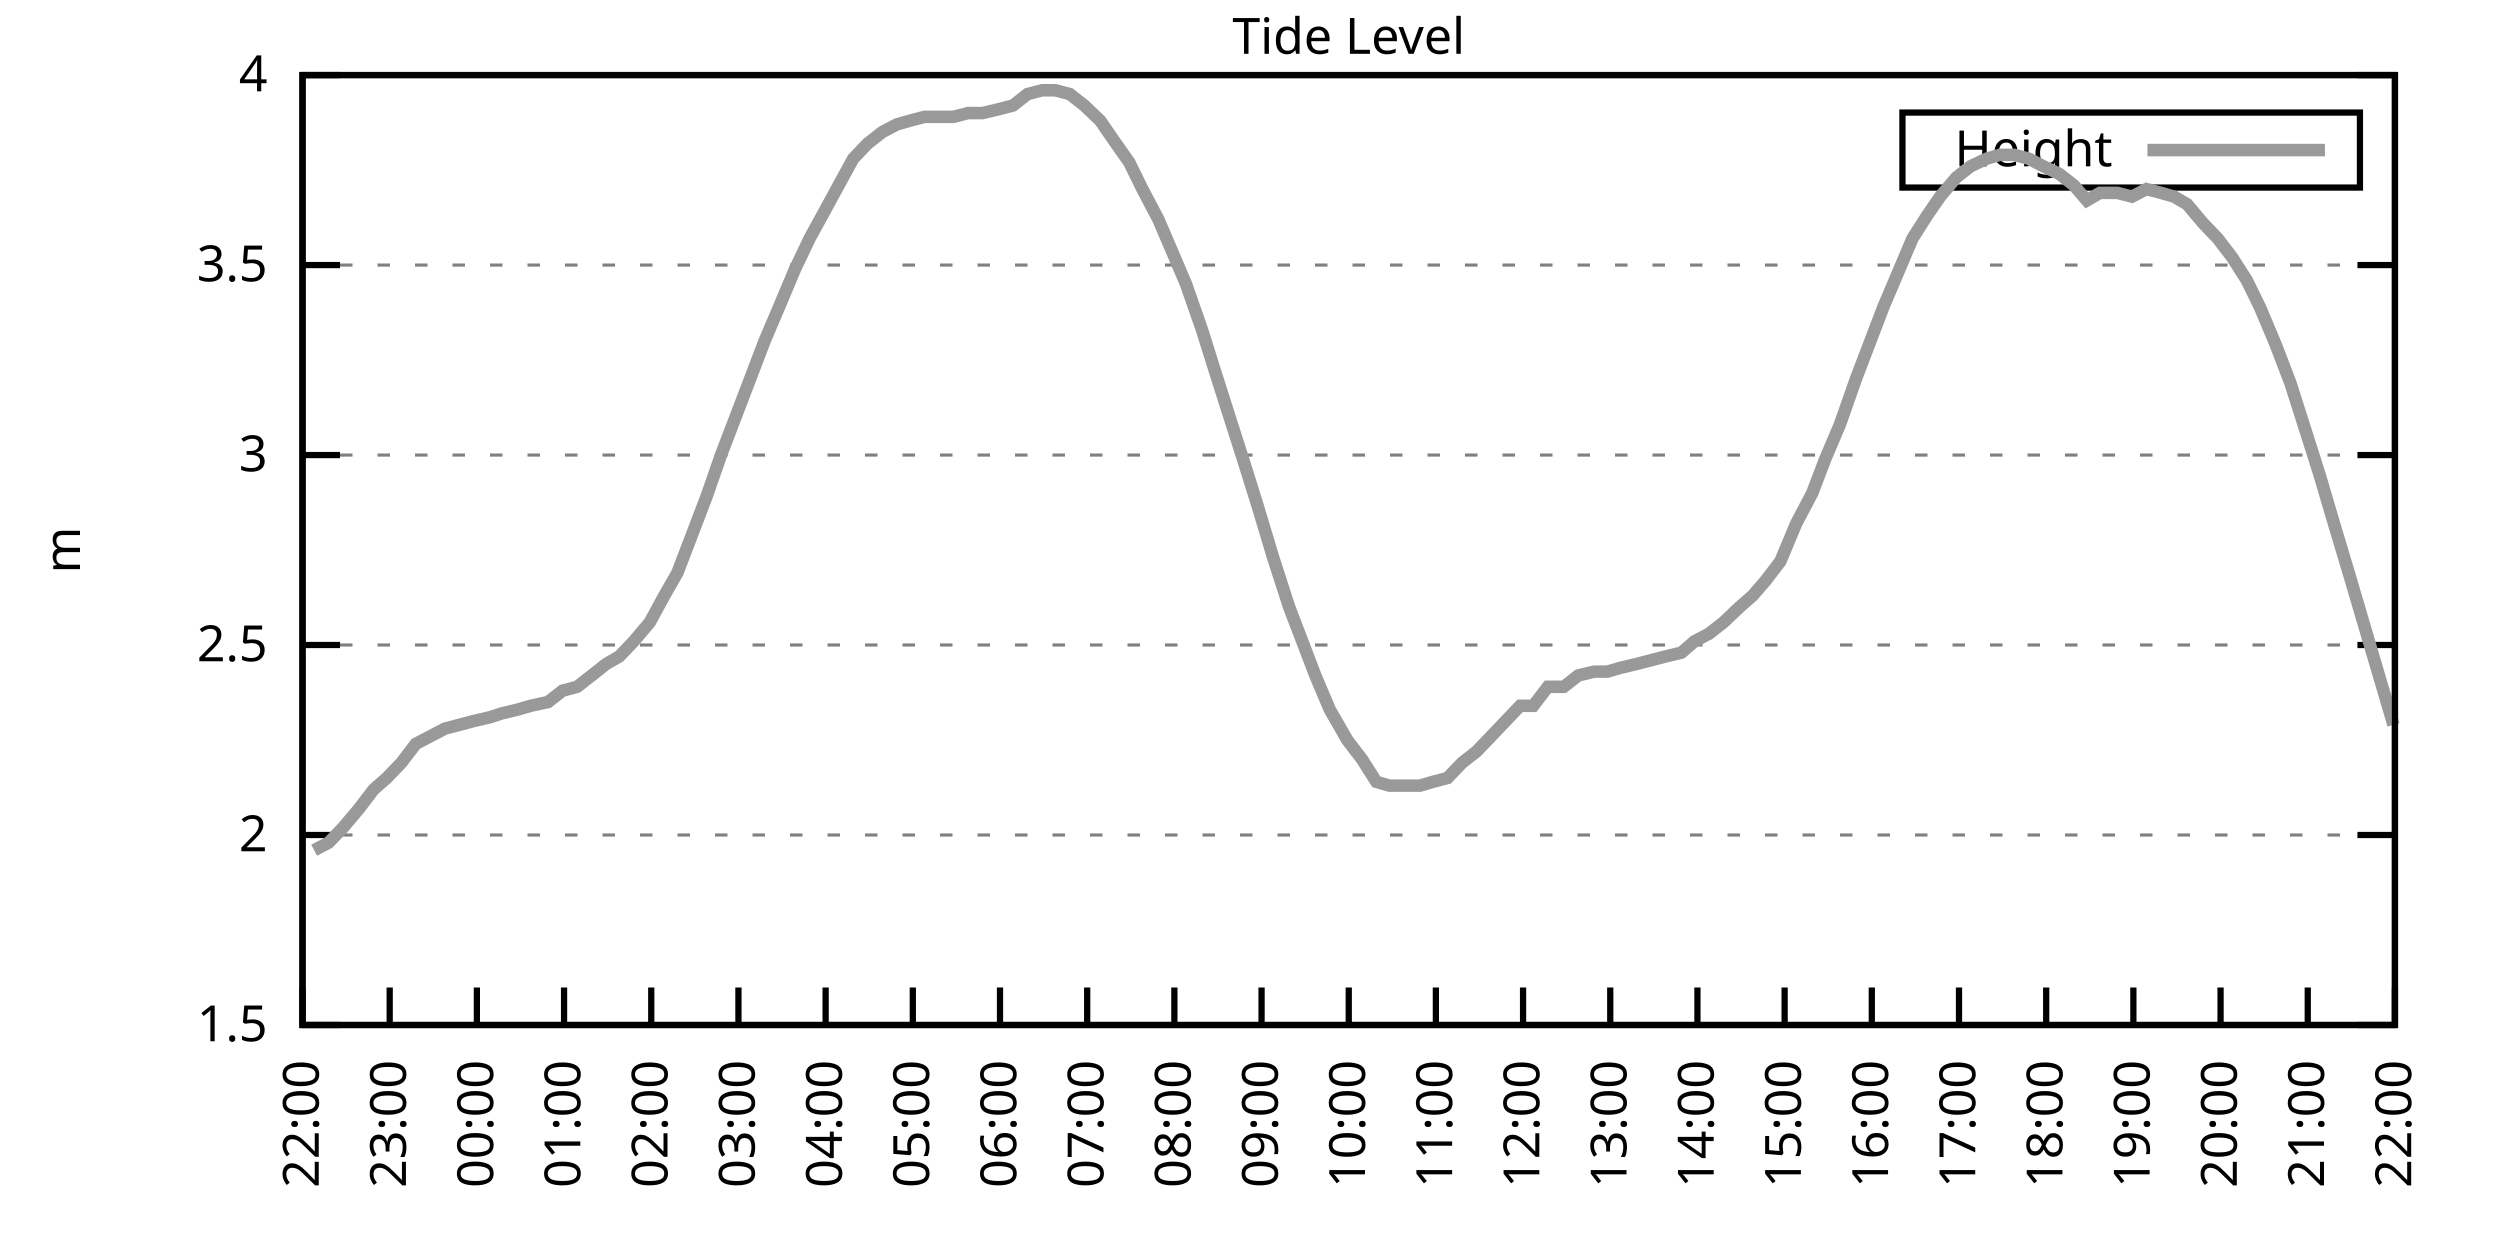
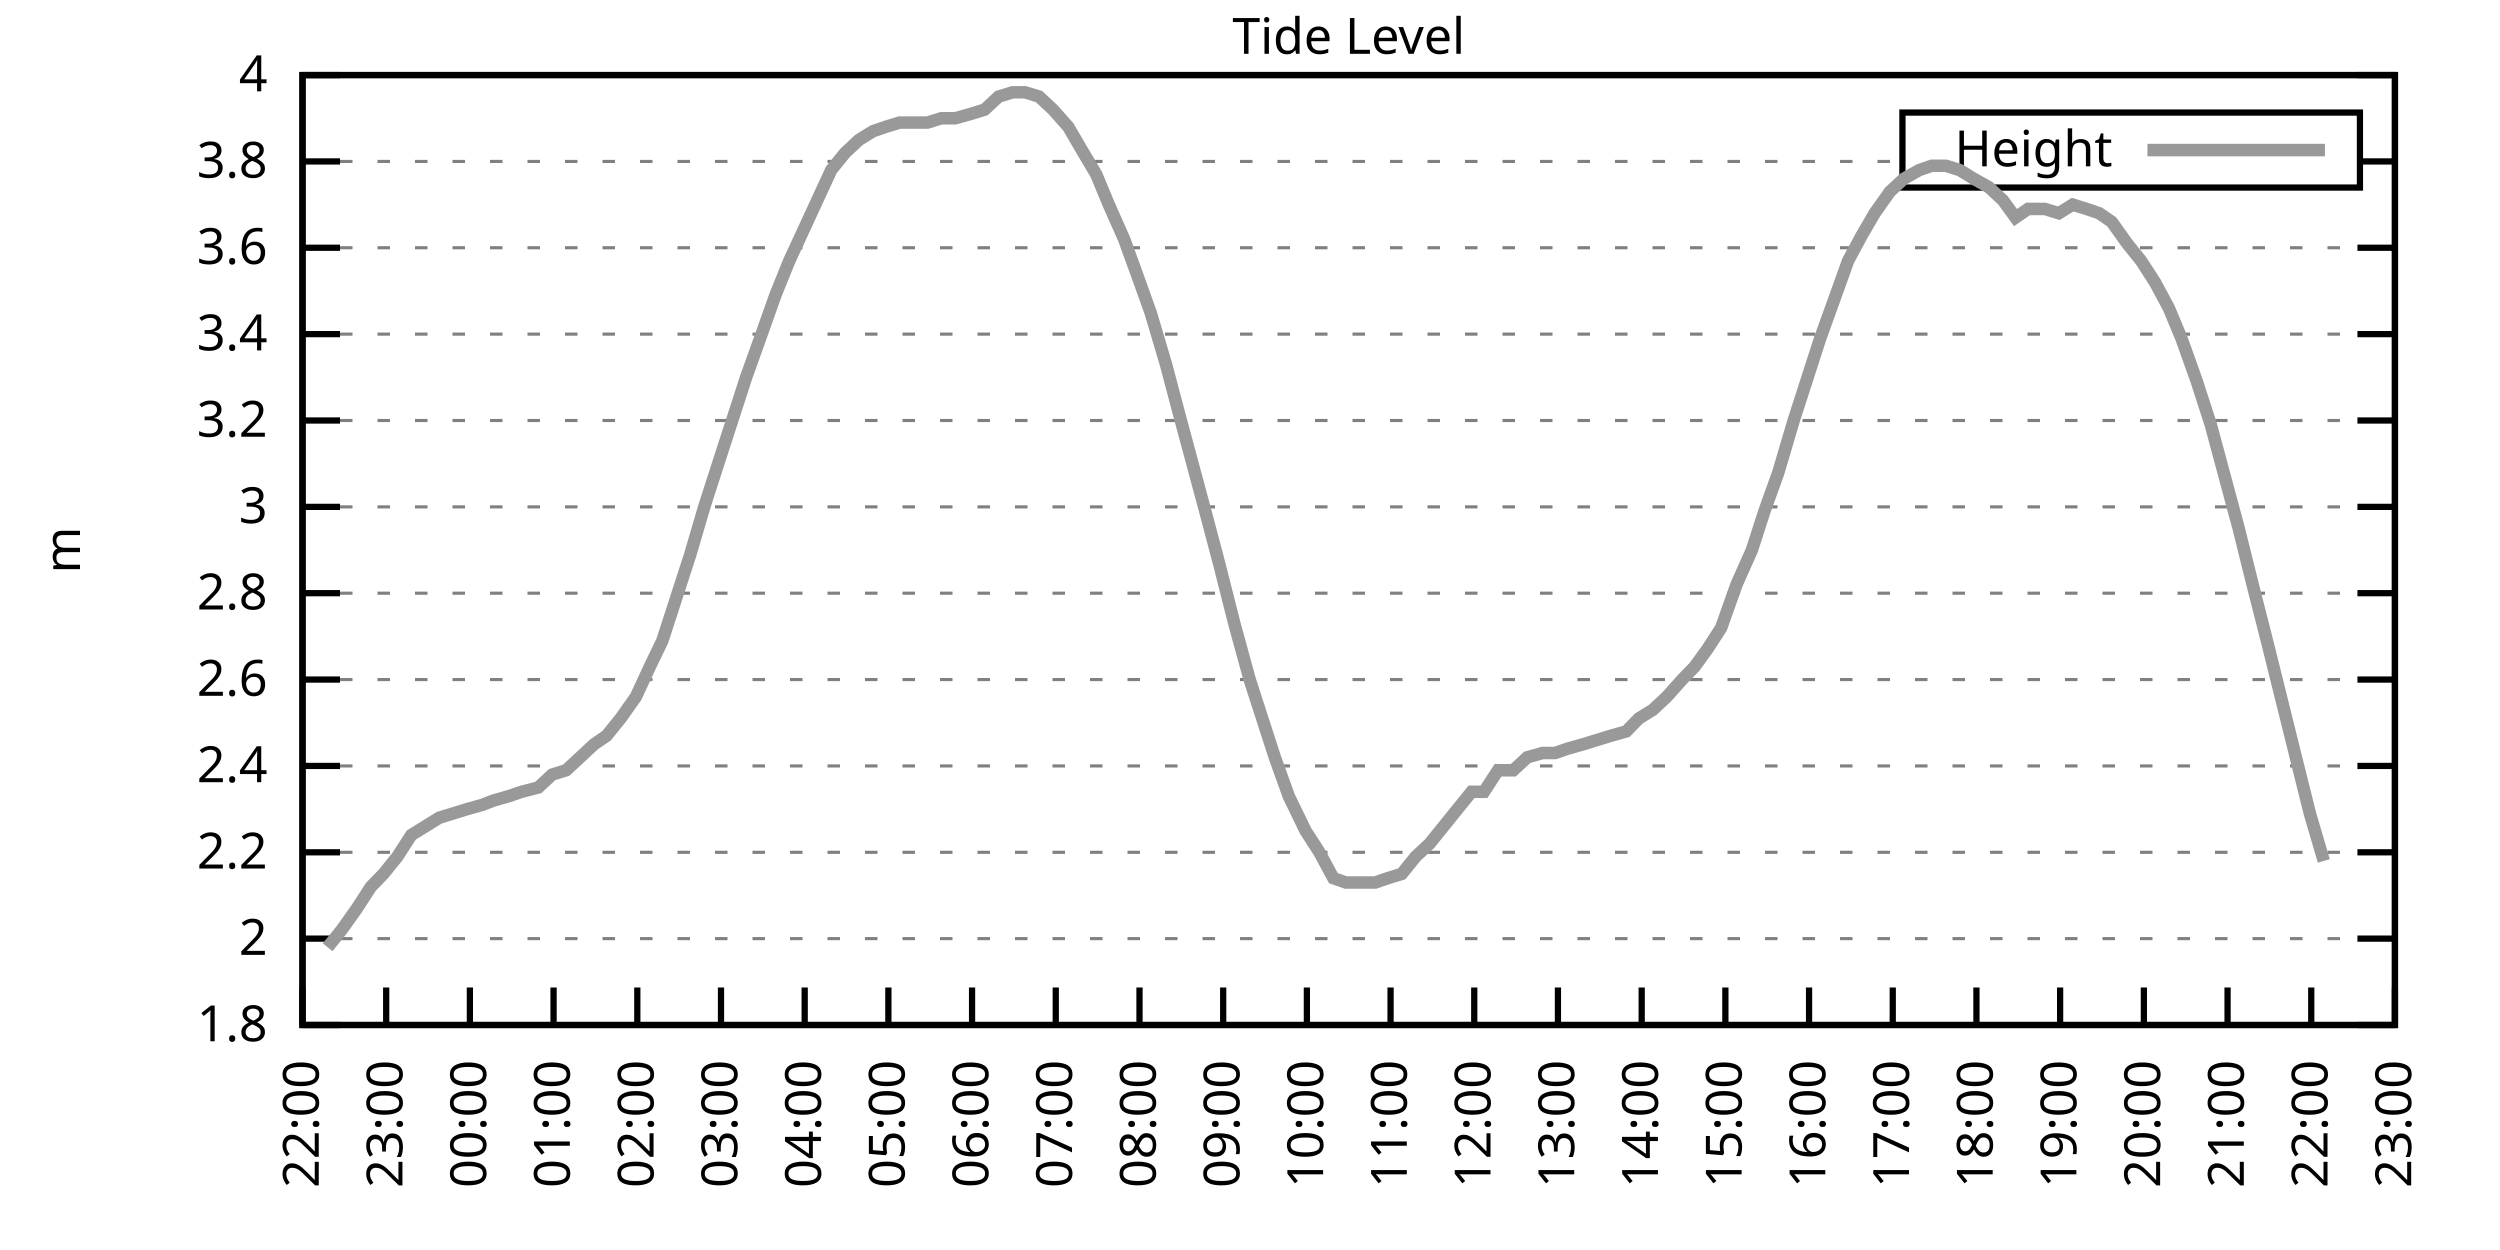
<svg xmlns="http://www.w3.org/2000/svg" xmlns:xlink="http://www.w3.org/1999/xlink" width="400" height="200" viewBox="0 0 400 200">
  <g id="gnuplot_canvas">
    <rect x="0" y="0" width="400" height="200" fill="none" />
    <defs>
      <circle id="gpDot" r="0.5" stroke-width="0.5" stroke="currentColor" />
      <path id="gpPt0" stroke-width="0.333" stroke="currentColor" d="M-1,0 h2 M0,-1 v2" />
      <path id="gpPt1" stroke-width="0.333" stroke="currentColor" d="M-1,-1 L1,1 M1,-1 L-1,1" />
      <path id="gpPt2" stroke-width="0.333" stroke="currentColor" d="M-1,0 L1,0 M0,-1 L0,1 M-1,-1 L1,1 M-1,1 L1,-1" />
      <rect id="gpPt3" stroke-width="0.333" stroke="currentColor" x="-1" y="-1" width="2" height="2" />
      <rect id="gpPt4" stroke-width="0.333" stroke="currentColor" fill="currentColor" x="-1" y="-1" width="2" height="2" />
      <circle id="gpPt5" stroke-width="0.333" stroke="currentColor" cx="0" cy="0" r="1" />
      <use xlink:href="#gpPt5" id="gpPt6" fill="currentColor" stroke="none" />
      <path id="gpPt7" stroke-width="0.333" stroke="currentColor" d="M0,-1.33 L-1.33,0.67 L1.33,0.67 z" />
      <use xlink:href="#gpPt7" id="gpPt8" fill="currentColor" stroke="none" />
      <use xlink:href="#gpPt7" id="gpPt9" stroke="currentColor" transform="rotate(180)" />
      <use xlink:href="#gpPt9" id="gpPt10" fill="currentColor" stroke="none" />
      <use xlink:href="#gpPt3" id="gpPt11" stroke="currentColor" transform="rotate(45)" />
      <use xlink:href="#gpPt11" id="gpPt12" fill="currentColor" stroke="none" />
      <path id="gpPt13" stroke-width="0.333" stroke="currentColor" d="M0,1.330 L1.265,0.411 L0.782,-1.067 L-0.782,-1.076 L-1.265,0.411 z" />
      <use xlink:href="#gpPt13" id="gpPt14" fill="currentColor" stroke="none" />
      <filter id="textbox" filterUnits="objectBoundingBox" x="0" y="0" height="1" width="1">
        <feFlood flood-color="white" flood-opacity="1" result="bgnd" />
        <feComposite in="SourceGraphic" in2="bgnd" operator="atop" />
      </filter>
      <filter id="greybox" filterUnits="objectBoundingBox" x="0" y="0" height="1" width="1">
        <feFlood flood-color="lightgrey" flood-opacity="1" result="grey" />
        <feComposite in="SourceGraphic" in2="grey" operator="atop" />
      </filter>
    </defs>
    <g fill="none" color="white" stroke="currentColor" stroke-width="1.00" stroke-linecap="butt" stroke-linejoin="miter">
</g>
    <g fill="none" color="black" stroke="currentColor" stroke-width="1.00" stroke-linecap="butt" stroke-linejoin="miter">
      <g stroke="none" shape-rendering="crispEdges">
        <polygon fill="rgb(255, 255, 255)" points="48.40,164.00 383.18,164.00 383.18,12.02 48.40,12.02 " />
      </g>
    </g>
    <g fill="none" color="black" stroke="currentColor" stroke-width="1.00" stroke-linecap="butt" stroke-linejoin="miter">
</g>
    <g fill="none" color="black" stroke="black" stroke-width="0.50" stroke-linecap="butt" stroke-linejoin="miter">
</g>
    <g fill="none" color="gray" stroke="currentColor" stroke-width="0.50" stroke-linecap="butt" stroke-linejoin="miter">
      <path stroke="gray" stroke-dasharray="2,4" class="gridline" d="M48.40,164.00 L383.19,164.00  " />
    </g>
    <g fill="none" color="gray" stroke="gray" stroke-width="1.00" stroke-linecap="butt" stroke-linejoin="miter">
</g>
    <g fill="none" color="black" stroke="currentColor" stroke-width="1.00" stroke-linecap="butt" stroke-linejoin="miter">
      <path stroke="black" d="M48.40,164.00 L54.40,164.00 M383.19,164.00 L377.19,164.00  " />
      <g transform="translate(42.80,166.60)" stroke="none" fill="black" font-family="Sans" font-size="8.00" text-anchor="end">
        <text>
-           <tspan font-family="Sans"> 1.5</tspan>
-         </text>
-       </g>
-     </g>
-     <g fill="none" color="black" stroke="currentColor" stroke-width="1.00" stroke-linecap="butt" stroke-linejoin="miter">
- </g>
-     <g fill="none" color="black" stroke="black" stroke-width="0.50" stroke-linecap="butt" stroke-linejoin="miter">
- </g>
-     <g fill="none" color="gray" stroke="currentColor" stroke-width="0.50" stroke-linecap="butt" stroke-linejoin="miter">
-       <path stroke="gray" stroke-dasharray="2,4" class="gridline" d="M48.40,133.60 L383.19,133.60  " />
-     </g>
-     <g fill="none" color="gray" stroke="gray" stroke-width="1.00" stroke-linecap="butt" stroke-linejoin="miter">
- </g>
-     <g fill="none" color="black" stroke="currentColor" stroke-width="1.00" stroke-linecap="butt" stroke-linejoin="miter">
-       <path stroke="black" d="M48.40,133.60 L54.40,133.60 M383.19,133.60 L377.19,133.60  " />
-       <g transform="translate(42.80,136.20)" stroke="none" fill="black" font-family="Sans" font-size="8.00" text-anchor="end">
+           <tspan font-family="Sans"> 1.8</tspan>
+         </text>
+       </g>
+     </g>
+     <g fill="none" color="black" stroke="currentColor" stroke-width="1.00" stroke-linecap="butt" stroke-linejoin="miter">
+ </g>
+     <g fill="none" color="black" stroke="black" stroke-width="0.50" stroke-linecap="butt" stroke-linejoin="miter">
+ </g>
+     <g fill="none" color="gray" stroke="currentColor" stroke-width="0.50" stroke-linecap="butt" stroke-linejoin="miter">
+       <path stroke="gray" stroke-dasharray="2,4" class="gridline" d="M48.40,150.18 L383.19,150.18  " />
+     </g>
+     <g fill="none" color="gray" stroke="gray" stroke-width="1.00" stroke-linecap="butt" stroke-linejoin="miter">
+ </g>
+     <g fill="none" color="black" stroke="currentColor" stroke-width="1.00" stroke-linecap="butt" stroke-linejoin="miter">
+       <path stroke="black" d="M48.40,150.18 L54.40,150.18 M383.19,150.18 L377.19,150.18  " />
+       <g transform="translate(42.80,152.78)" stroke="none" fill="black" font-family="Sans" font-size="8.00" text-anchor="end">
        <text>
          <tspan font-family="Sans"> 2</tspan>
        </text>
      </g>
    </g>
    <g fill="none" color="black" stroke="currentColor" stroke-width="1.00" stroke-linecap="butt" stroke-linejoin="miter">
</g>
    <g fill="none" color="black" stroke="black" stroke-width="0.50" stroke-linecap="butt" stroke-linejoin="miter">
</g>
    <g fill="none" color="gray" stroke="currentColor" stroke-width="0.50" stroke-linecap="butt" stroke-linejoin="miter">
-       <path stroke="gray" stroke-dasharray="2,4" class="gridline" d="M48.40,103.20 L383.19,103.20  " />
-     </g>
-     <g fill="none" color="gray" stroke="gray" stroke-width="1.00" stroke-linecap="butt" stroke-linejoin="miter">
- </g>
-     <g fill="none" color="black" stroke="currentColor" stroke-width="1.00" stroke-linecap="butt" stroke-linejoin="miter">
-       <path stroke="black" d="M48.40,103.20 L54.40,103.20 M383.19,103.20 L377.19,103.20  " />
-       <g transform="translate(42.80,105.80)" stroke="none" fill="black" font-family="Sans" font-size="8.00" text-anchor="end">
-         <text>
-           <tspan font-family="Sans"> 2.5</tspan>
-         </text>
-       </g>
-     </g>
-     <g fill="none" color="black" stroke="currentColor" stroke-width="1.00" stroke-linecap="butt" stroke-linejoin="miter">
- </g>
-     <g fill="none" color="black" stroke="black" stroke-width="0.50" stroke-linecap="butt" stroke-linejoin="miter">
- </g>
-     <g fill="none" color="gray" stroke="currentColor" stroke-width="0.50" stroke-linecap="butt" stroke-linejoin="miter">
-       <path stroke="gray" stroke-dasharray="2,4" class="gridline" d="M48.40,72.81 L383.19,72.81  " />
-     </g>
-     <g fill="none" color="gray" stroke="gray" stroke-width="1.00" stroke-linecap="butt" stroke-linejoin="miter">
- </g>
-     <g fill="none" color="black" stroke="currentColor" stroke-width="1.00" stroke-linecap="butt" stroke-linejoin="miter">
-       <path stroke="black" d="M48.40,72.81 L54.40,72.81 M383.19,72.81 L377.19,72.81  " />
-       <g transform="translate(42.80,75.41)" stroke="none" fill="black" font-family="Sans" font-size="8.00" text-anchor="end">
+       <path stroke="gray" stroke-dasharray="2,4" class="gridline" d="M48.40,136.37 L383.19,136.37  " />
+     </g>
+     <g fill="none" color="gray" stroke="gray" stroke-width="1.00" stroke-linecap="butt" stroke-linejoin="miter">
+ </g>
+     <g fill="none" color="black" stroke="currentColor" stroke-width="1.00" stroke-linecap="butt" stroke-linejoin="miter">
+       <path stroke="black" d="M48.40,136.37 L54.40,136.37 M383.19,136.37 L377.19,136.37  " />
+       <g transform="translate(42.80,138.97)" stroke="none" fill="black" font-family="Sans" font-size="8.00" text-anchor="end">
+         <text>
+           <tspan font-family="Sans"> 2.2</tspan>
+         </text>
+       </g>
+     </g>
+     <g fill="none" color="black" stroke="currentColor" stroke-width="1.00" stroke-linecap="butt" stroke-linejoin="miter">
+ </g>
+     <g fill="none" color="black" stroke="black" stroke-width="0.50" stroke-linecap="butt" stroke-linejoin="miter">
+ </g>
+     <g fill="none" color="gray" stroke="currentColor" stroke-width="0.50" stroke-linecap="butt" stroke-linejoin="miter">
+       <path stroke="gray" stroke-dasharray="2,4" class="gridline" d="M48.40,122.55 L383.19,122.55  " />
+     </g>
+     <g fill="none" color="gray" stroke="gray" stroke-width="1.00" stroke-linecap="butt" stroke-linejoin="miter">
+ </g>
+     <g fill="none" color="black" stroke="currentColor" stroke-width="1.00" stroke-linecap="butt" stroke-linejoin="miter">
+       <path stroke="black" d="M48.40,122.55 L54.40,122.55 M383.19,122.55 L377.19,122.55  " />
+       <g transform="translate(42.80,125.15)" stroke="none" fill="black" font-family="Sans" font-size="8.00" text-anchor="end">
+         <text>
+           <tspan font-family="Sans"> 2.4</tspan>
+         </text>
+       </g>
+     </g>
+     <g fill="none" color="black" stroke="currentColor" stroke-width="1.00" stroke-linecap="butt" stroke-linejoin="miter">
+ </g>
+     <g fill="none" color="black" stroke="black" stroke-width="0.50" stroke-linecap="butt" stroke-linejoin="miter">
+ </g>
+     <g fill="none" color="gray" stroke="currentColor" stroke-width="0.50" stroke-linecap="butt" stroke-linejoin="miter">
+       <path stroke="gray" stroke-dasharray="2,4" class="gridline" d="M48.40,108.73 L383.19,108.73  " />
+     </g>
+     <g fill="none" color="gray" stroke="gray" stroke-width="1.00" stroke-linecap="butt" stroke-linejoin="miter">
+ </g>
+     <g fill="none" color="black" stroke="currentColor" stroke-width="1.00" stroke-linecap="butt" stroke-linejoin="miter">
+       <path stroke="black" d="M48.40,108.73 L54.40,108.73 M383.19,108.73 L377.19,108.73  " />
+       <g transform="translate(42.80,111.33)" stroke="none" fill="black" font-family="Sans" font-size="8.00" text-anchor="end">
+         <text>
+           <tspan font-family="Sans"> 2.6</tspan>
+         </text>
+       </g>
+     </g>
+     <g fill="none" color="black" stroke="currentColor" stroke-width="1.00" stroke-linecap="butt" stroke-linejoin="miter">
+ </g>
+     <g fill="none" color="black" stroke="black" stroke-width="0.50" stroke-linecap="butt" stroke-linejoin="miter">
+ </g>
+     <g fill="none" color="gray" stroke="currentColor" stroke-width="0.50" stroke-linecap="butt" stroke-linejoin="miter">
+       <path stroke="gray" stroke-dasharray="2,4" class="gridline" d="M48.40,94.91 L383.19,94.91  " />
+     </g>
+     <g fill="none" color="gray" stroke="gray" stroke-width="1.00" stroke-linecap="butt" stroke-linejoin="miter">
+ </g>
+     <g fill="none" color="black" stroke="currentColor" stroke-width="1.00" stroke-linecap="butt" stroke-linejoin="miter">
+       <path stroke="black" d="M48.40,94.91 L54.40,94.91 M383.19,94.91 L377.19,94.91  " />
+       <g transform="translate(42.80,97.51)" stroke="none" fill="black" font-family="Sans" font-size="8.00" text-anchor="end">
+         <text>
+           <tspan font-family="Sans"> 2.8</tspan>
+         </text>
+       </g>
+     </g>
+     <g fill="none" color="black" stroke="currentColor" stroke-width="1.00" stroke-linecap="butt" stroke-linejoin="miter">
+ </g>
+     <g fill="none" color="black" stroke="black" stroke-width="0.50" stroke-linecap="butt" stroke-linejoin="miter">
+ </g>
+     <g fill="none" color="gray" stroke="currentColor" stroke-width="0.50" stroke-linecap="butt" stroke-linejoin="miter">
+       <path stroke="gray" stroke-dasharray="2,4" class="gridline" d="M48.40,81.10 L383.19,81.10  " />
+     </g>
+     <g fill="none" color="gray" stroke="gray" stroke-width="1.00" stroke-linecap="butt" stroke-linejoin="miter">
+ </g>
+     <g fill="none" color="black" stroke="currentColor" stroke-width="1.00" stroke-linecap="butt" stroke-linejoin="miter">
+       <path stroke="black" d="M48.40,81.10 L54.40,81.10 M383.19,81.10 L377.19,81.10  " />
+       <g transform="translate(42.80,83.70)" stroke="none" fill="black" font-family="Sans" font-size="8.00" text-anchor="end">
        <text>
          <tspan font-family="Sans"> 3</tspan>
        </text>
      </g>
    </g>
    <g fill="none" color="black" stroke="currentColor" stroke-width="1.00" stroke-linecap="butt" stroke-linejoin="miter">
</g>
    <g fill="none" color="black" stroke="black" stroke-width="0.50" stroke-linecap="butt" stroke-linejoin="miter">
</g>
    <g fill="none" color="gray" stroke="currentColor" stroke-width="0.50" stroke-linecap="butt" stroke-linejoin="miter">
-       <path stroke="gray" stroke-dasharray="2,4" class="gridline" d="M48.40,42.41 L383.19,42.41  " />
-     </g>
-     <g fill="none" color="gray" stroke="gray" stroke-width="1.00" stroke-linecap="butt" stroke-linejoin="miter">
- </g>
-     <g fill="none" color="black" stroke="currentColor" stroke-width="1.00" stroke-linecap="butt" stroke-linejoin="miter">
-       <path stroke="black" d="M48.40,42.41 L54.40,42.41 M383.19,42.41 L377.19,42.41  " />
-       <g transform="translate(42.80,45.01)" stroke="none" fill="black" font-family="Sans" font-size="8.00" text-anchor="end">
-         <text>
-           <tspan font-family="Sans"> 3.5</tspan>
+       <path stroke="gray" stroke-dasharray="2,4" class="gridline" d="M48.40,67.28 L383.19,67.28  " />
+     </g>
+     <g fill="none" color="gray" stroke="gray" stroke-width="1.00" stroke-linecap="butt" stroke-linejoin="miter">
+ </g>
+     <g fill="none" color="black" stroke="currentColor" stroke-width="1.00" stroke-linecap="butt" stroke-linejoin="miter">
+       <path stroke="black" d="M48.40,67.28 L54.40,67.28 M383.19,67.28 L377.19,67.28  " />
+       <g transform="translate(42.80,69.88)" stroke="none" fill="black" font-family="Sans" font-size="8.00" text-anchor="end">
+         <text>
+           <tspan font-family="Sans"> 3.2</tspan>
+         </text>
+       </g>
+     </g>
+     <g fill="none" color="black" stroke="currentColor" stroke-width="1.00" stroke-linecap="butt" stroke-linejoin="miter">
+ </g>
+     <g fill="none" color="black" stroke="black" stroke-width="0.50" stroke-linecap="butt" stroke-linejoin="miter">
+ </g>
+     <g fill="none" color="gray" stroke="currentColor" stroke-width="0.50" stroke-linecap="butt" stroke-linejoin="miter">
+       <path stroke="gray" stroke-dasharray="2,4" class="gridline" d="M48.40,53.46 L383.19,53.46  " />
+     </g>
+     <g fill="none" color="gray" stroke="gray" stroke-width="1.00" stroke-linecap="butt" stroke-linejoin="miter">
+ </g>
+     <g fill="none" color="black" stroke="currentColor" stroke-width="1.00" stroke-linecap="butt" stroke-linejoin="miter">
+       <path stroke="black" d="M48.40,53.46 L54.40,53.46 M383.19,53.46 L377.19,53.46  " />
+       <g transform="translate(42.80,56.06)" stroke="none" fill="black" font-family="Sans" font-size="8.00" text-anchor="end">
+         <text>
+           <tspan font-family="Sans"> 3.4</tspan>
+         </text>
+       </g>
+     </g>
+     <g fill="none" color="black" stroke="currentColor" stroke-width="1.00" stroke-linecap="butt" stroke-linejoin="miter">
+ </g>
+     <g fill="none" color="black" stroke="black" stroke-width="0.50" stroke-linecap="butt" stroke-linejoin="miter">
+ </g>
+     <g fill="none" color="gray" stroke="currentColor" stroke-width="0.50" stroke-linecap="butt" stroke-linejoin="miter">
+       <path stroke="gray" stroke-dasharray="2,4" class="gridline" d="M48.40,39.64 L383.19,39.64  " />
+     </g>
+     <g fill="none" color="gray" stroke="gray" stroke-width="1.00" stroke-linecap="butt" stroke-linejoin="miter">
+ </g>
+     <g fill="none" color="black" stroke="currentColor" stroke-width="1.00" stroke-linecap="butt" stroke-linejoin="miter">
+       <path stroke="black" d="M48.40,39.64 L54.40,39.64 M383.19,39.64 L377.19,39.64  " />
+       <g transform="translate(42.80,42.24)" stroke="none" fill="black" font-family="Sans" font-size="8.00" text-anchor="end">
+         <text>
+           <tspan font-family="Sans"> 3.6</tspan>
+         </text>
+       </g>
+     </g>
+     <g fill="none" color="black" stroke="currentColor" stroke-width="1.00" stroke-linecap="butt" stroke-linejoin="miter">
+ </g>
+     <g fill="none" color="black" stroke="black" stroke-width="0.50" stroke-linecap="butt" stroke-linejoin="miter">
+ </g>
+     <g fill="none" color="gray" stroke="currentColor" stroke-width="0.50" stroke-linecap="butt" stroke-linejoin="miter">
+       <path stroke="gray" stroke-dasharray="2,4" class="gridline" d="M48.40,25.83 L304.39,25.83 M377.59,25.83 L383.19,25.83  " />
+     </g>
+     <g fill="none" color="gray" stroke="gray" stroke-width="1.00" stroke-linecap="butt" stroke-linejoin="miter">
+ </g>
+     <g fill="none" color="black" stroke="currentColor" stroke-width="1.00" stroke-linecap="butt" stroke-linejoin="miter">
+       <path stroke="black" d="M48.40,25.83 L54.40,25.83 M383.19,25.83 L377.19,25.83  " />
+       <g transform="translate(42.80,28.43)" stroke="none" fill="black" font-family="Sans" font-size="8.00" text-anchor="end">
+         <text>
+           <tspan font-family="Sans"> 3.8</tspan>
        </text>
      </g>
    </g>
    <g fill="none" color="black" stroke="currentColor" stroke-width="1.00" stroke-linecap="butt" stroke-linejoin="miter">
</g>
    <g fill="none" color="black" stroke="black" stroke-width="0.50" stroke-linecap="butt" stroke-linejoin="miter">
</g>
    <g fill="none" color="gray" stroke="currentColor" stroke-width="0.50" stroke-linecap="butt" stroke-linejoin="miter">
      <path stroke="gray" stroke-dasharray="2,4" class="gridline" d="M48.40,12.01 L383.19,12.01  " />
    </g>
    <g fill="none" color="gray" stroke="gray" stroke-width="1.00" stroke-linecap="butt" stroke-linejoin="miter">
</g>
    <g fill="none" color="black" stroke="currentColor" stroke-width="1.00" stroke-linecap="butt" stroke-linejoin="miter">
      <path stroke="black" d="M48.40,12.01 L54.40,12.01 M383.19,12.01 L377.19,12.01  " />
      <g transform="translate(42.80,14.61)" stroke="none" fill="black" font-family="Sans" font-size="8.00" text-anchor="end">
        <text>
          <tspan font-family="Sans"> 4</tspan>
        </text>
      </g>
    </g>
    <g fill="none" color="black" stroke="currentColor" stroke-width="1.00" stroke-linecap="butt" stroke-linejoin="miter">
      <path stroke="black" d="M48.40,164.00 L48.40,158.00  " />
      <g transform="translate(51.00,169.60) rotate(270.00)" stroke="none" fill="black" font-family="Sans" font-size="8.00" text-anchor="end">
        <text>
          <tspan font-family="Sans">22:00</tspan>
        </text>
      </g>
    </g>
    <g fill="none" color="black" stroke="currentColor" stroke-width="1.00" stroke-linecap="butt" stroke-linejoin="miter">
-       <path stroke="black" d="M62.35,164.00 L62.35,158.00  " />
-       <g transform="translate(64.95,169.60) rotate(270.00)" stroke="none" fill="black" font-family="Sans" font-size="8.00" text-anchor="end">
+       <path stroke="black" d="M61.79,164.00 L61.79,158.00  " />
+       <g transform="translate(64.39,169.60) rotate(270.00)" stroke="none" fill="black" font-family="Sans" font-size="8.00" text-anchor="end">
        <text>
          <tspan font-family="Sans">23:00</tspan>
        </text>
      </g>
    </g>
    <g fill="none" color="black" stroke="currentColor" stroke-width="1.00" stroke-linecap="butt" stroke-linejoin="miter">
-       <path stroke="black" d="M76.30,164.00 L76.30,158.00  " />
-       <g transform="translate(78.90,169.60) rotate(270.00)" stroke="none" fill="black" font-family="Sans" font-size="8.00" text-anchor="end">
+       <path stroke="black" d="M75.18,164.00 L75.18,158.00  " />
+       <g transform="translate(77.78,169.60) rotate(270.00)" stroke="none" fill="black" font-family="Sans" font-size="8.00" text-anchor="end">
        <text>
          <tspan font-family="Sans">00:00</tspan>
        </text>
      </g>
    </g>
    <g fill="none" color="black" stroke="currentColor" stroke-width="1.00" stroke-linecap="butt" stroke-linejoin="miter">
-       <path stroke="black" d="M90.25,164.00 L90.25,158.00  " />
-       <g transform="translate(92.85,169.60) rotate(270.00)" stroke="none" fill="black" font-family="Sans" font-size="8.00" text-anchor="end">
+       <path stroke="black" d="M88.57,164.00 L88.57,158.00  " />
+       <g transform="translate(91.17,169.60) rotate(270.00)" stroke="none" fill="black" font-family="Sans" font-size="8.00" text-anchor="end">
        <text>
          <tspan font-family="Sans">01:00</tspan>
        </text>
      </g>
    </g>
    <g fill="none" color="black" stroke="currentColor" stroke-width="1.00" stroke-linecap="butt" stroke-linejoin="miter">
-       <path stroke="black" d="M104.20,164.00 L104.20,158.00  " />
-       <g transform="translate(106.80,169.60) rotate(270.00)" stroke="none" fill="black" font-family="Sans" font-size="8.00" text-anchor="end">
+       <path stroke="black" d="M101.97,164.00 L101.97,158.00  " />
+       <g transform="translate(104.57,169.60) rotate(270.00)" stroke="none" fill="black" font-family="Sans" font-size="8.00" text-anchor="end">
        <text>
          <tspan font-family="Sans">02:00</tspan>
        </text>
      </g>
    </g>
    <g fill="none" color="black" stroke="currentColor" stroke-width="1.00" stroke-linecap="butt" stroke-linejoin="miter">
-       <path stroke="black" d="M118.15,164.00 L118.15,158.00  " />
-       <g transform="translate(120.75,169.60) rotate(270.00)" stroke="none" fill="black" font-family="Sans" font-size="8.00" text-anchor="end">
+       <path stroke="black" d="M115.36,164.00 L115.36,158.00  " />
+       <g transform="translate(117.96,169.60) rotate(270.00)" stroke="none" fill="black" font-family="Sans" font-size="8.00" text-anchor="end">
        <text>
          <tspan font-family="Sans">03:00</tspan>
        </text>
      </g>
    </g>
    <g fill="none" color="black" stroke="currentColor" stroke-width="1.00" stroke-linecap="butt" stroke-linejoin="miter">
-       <path stroke="black" d="M132.10,164.00 L132.10,158.00  " />
-       <g transform="translate(134.70,169.60) rotate(270.00)" stroke="none" fill="black" font-family="Sans" font-size="8.00" text-anchor="end">
+       <path stroke="black" d="M128.75,164.00 L128.75,158.00  " />
+       <g transform="translate(131.35,169.60) rotate(270.00)" stroke="none" fill="black" font-family="Sans" font-size="8.00" text-anchor="end">
        <text>
          <tspan font-family="Sans">04:00</tspan>
        </text>
      </g>
    </g>
    <g fill="none" color="black" stroke="currentColor" stroke-width="1.00" stroke-linecap="butt" stroke-linejoin="miter">
-       <path stroke="black" d="M146.05,164.00 L146.05,158.00  " />
-       <g transform="translate(148.65,169.60) rotate(270.00)" stroke="none" fill="black" font-family="Sans" font-size="8.00" text-anchor="end">
+       <path stroke="black" d="M142.14,164.00 L142.14,158.00  " />
+       <g transform="translate(144.74,169.60) rotate(270.00)" stroke="none" fill="black" font-family="Sans" font-size="8.00" text-anchor="end">
        <text>
          <tspan font-family="Sans">05:00</tspan>
        </text>
      </g>
    </g>
    <g fill="none" color="black" stroke="currentColor" stroke-width="1.00" stroke-linecap="butt" stroke-linejoin="miter">
-       <path stroke="black" d="M160.00,164.00 L160.00,158.00  " />
-       <g transform="translate(162.60,169.60) rotate(270.00)" stroke="none" fill="black" font-family="Sans" font-size="8.00" text-anchor="end">
+       <path stroke="black" d="M155.53,164.00 L155.53,158.00  " />
+       <g transform="translate(158.13,169.60) rotate(270.00)" stroke="none" fill="black" font-family="Sans" font-size="8.00" text-anchor="end">
        <text>
          <tspan font-family="Sans">06:00</tspan>
        </text>
      </g>
    </g>
    <g fill="none" color="black" stroke="currentColor" stroke-width="1.00" stroke-linecap="butt" stroke-linejoin="miter">
-       <path stroke="black" d="M173.95,164.00 L173.95,158.00  " />
-       <g transform="translate(176.55,169.60) rotate(270.00)" stroke="none" fill="black" font-family="Sans" font-size="8.00" text-anchor="end">
+       <path stroke="black" d="M168.92,164.00 L168.92,158.00  " />
+       <g transform="translate(171.52,169.60) rotate(270.00)" stroke="none" fill="black" font-family="Sans" font-size="8.00" text-anchor="end">
        <text>
          <tspan font-family="Sans">07:00</tspan>
        </text>
      </g>
    </g>
    <g fill="none" color="black" stroke="currentColor" stroke-width="1.00" stroke-linecap="butt" stroke-linejoin="miter">
-       <path stroke="black" d="M187.90,164.00 L187.90,158.00  " />
-       <g transform="translate(190.50,169.60) rotate(270.00)" stroke="none" fill="black" font-family="Sans" font-size="8.00" text-anchor="end">
+       <path stroke="black" d="M182.32,164.00 L182.32,158.00  " />
+       <g transform="translate(184.92,169.60) rotate(270.00)" stroke="none" fill="black" font-family="Sans" font-size="8.00" text-anchor="end">
        <text>
          <tspan font-family="Sans">08:00</tspan>
        </text>
      </g>
    </g>
    <g fill="none" color="black" stroke="currentColor" stroke-width="1.00" stroke-linecap="butt" stroke-linejoin="miter">
-       <path stroke="black" d="M201.85,164.00 L201.85,158.00  " />
-       <g transform="translate(204.45,169.60) rotate(270.00)" stroke="none" fill="black" font-family="Sans" font-size="8.00" text-anchor="end">
+       <path stroke="black" d="M195.71,164.00 L195.71,158.00  " />
+       <g transform="translate(198.31,169.60) rotate(270.00)" stroke="none" fill="black" font-family="Sans" font-size="8.00" text-anchor="end">
        <text>
          <tspan font-family="Sans">09:00</tspan>
        </text>
      </g>
    </g>
    <g fill="none" color="black" stroke="currentColor" stroke-width="1.00" stroke-linecap="butt" stroke-linejoin="miter">
-       <path stroke="black" d="M215.80,164.00 L215.80,158.00  " />
-       <g transform="translate(218.40,169.60) rotate(270.00)" stroke="none" fill="black" font-family="Sans" font-size="8.00" text-anchor="end">
+       <path stroke="black" d="M209.10,164.00 L209.10,158.00  " />
+       <g transform="translate(211.70,169.60) rotate(270.00)" stroke="none" fill="black" font-family="Sans" font-size="8.00" text-anchor="end">
        <text>
          <tspan font-family="Sans">10:00</tspan>
        </text>
      </g>
    </g>
    <g fill="none" color="black" stroke="currentColor" stroke-width="1.00" stroke-linecap="butt" stroke-linejoin="miter">
-       <path stroke="black" d="M229.74,164.00 L229.74,158.00  " />
-       <g transform="translate(232.34,169.60) rotate(270.00)" stroke="none" fill="black" font-family="Sans" font-size="8.00" text-anchor="end">
+       <path stroke="black" d="M222.49,164.00 L222.49,158.00  " />
+       <g transform="translate(225.09,169.60) rotate(270.00)" stroke="none" fill="black" font-family="Sans" font-size="8.00" text-anchor="end">
        <text>
          <tspan font-family="Sans">11:00</tspan>
        </text>
      </g>
    </g>
    <g fill="none" color="black" stroke="currentColor" stroke-width="1.00" stroke-linecap="butt" stroke-linejoin="miter">
-       <path stroke="black" d="M243.69,164.00 L243.69,158.00  " />
-       <g transform="translate(246.29,169.60) rotate(270.00)" stroke="none" fill="black" font-family="Sans" font-size="8.00" text-anchor="end">
+       <path stroke="black" d="M235.88,164.00 L235.88,158.00  " />
+       <g transform="translate(238.48,169.60) rotate(270.00)" stroke="none" fill="black" font-family="Sans" font-size="8.00" text-anchor="end">
        <text>
          <tspan font-family="Sans">12:00</tspan>
        </text>
      </g>
    </g>
    <g fill="none" color="black" stroke="currentColor" stroke-width="1.00" stroke-linecap="butt" stroke-linejoin="miter">
-       <path stroke="black" d="M257.64,164.00 L257.64,158.00  " />
-       <g transform="translate(260.24,169.60) rotate(270.00)" stroke="none" fill="black" font-family="Sans" font-size="8.00" text-anchor="end">
+       <path stroke="black" d="M249.27,164.00 L249.27,158.00  " />
+       <g transform="translate(251.87,169.60) rotate(270.00)" stroke="none" fill="black" font-family="Sans" font-size="8.00" text-anchor="end">
        <text>
          <tspan font-family="Sans">13:00</tspan>
        </text>
      </g>
    </g>
    <g fill="none" color="black" stroke="currentColor" stroke-width="1.00" stroke-linecap="butt" stroke-linejoin="miter">
-       <path stroke="black" d="M271.59,164.00 L271.59,158.00  " />
-       <g transform="translate(274.19,169.60) rotate(270.00)" stroke="none" fill="black" font-family="Sans" font-size="8.00" text-anchor="end">
+       <path stroke="black" d="M262.67,164.00 L262.67,158.00  " />
+       <g transform="translate(265.27,169.60) rotate(270.00)" stroke="none" fill="black" font-family="Sans" font-size="8.00" text-anchor="end">
        <text>
          <tspan font-family="Sans">14:00</tspan>
        </text>
      </g>
    </g>
    <g fill="none" color="black" stroke="currentColor" stroke-width="1.00" stroke-linecap="butt" stroke-linejoin="miter">
-       <path stroke="black" d="M285.54,164.00 L285.54,158.00  " />
-       <g transform="translate(288.14,169.60) rotate(270.00)" stroke="none" fill="black" font-family="Sans" font-size="8.00" text-anchor="end">
+       <path stroke="black" d="M276.06,164.00 L276.06,158.00  " />
+       <g transform="translate(278.66,169.60) rotate(270.00)" stroke="none" fill="black" font-family="Sans" font-size="8.00" text-anchor="end">
        <text>
          <tspan font-family="Sans">15:00</tspan>
        </text>
      </g>
    </g>
    <g fill="none" color="black" stroke="currentColor" stroke-width="1.00" stroke-linecap="butt" stroke-linejoin="miter">
-       <path stroke="black" d="M299.49,164.00 L299.49,158.00  " />
-       <g transform="translate(302.09,169.60) rotate(270.00)" stroke="none" fill="black" font-family="Sans" font-size="8.00" text-anchor="end">
+       <path stroke="black" d="M289.45,164.00 L289.45,158.00  " />
+       <g transform="translate(292.05,169.60) rotate(270.00)" stroke="none" fill="black" font-family="Sans" font-size="8.00" text-anchor="end">
        <text>
          <tspan font-family="Sans">16:00</tspan>
        </text>
      </g>
    </g>
    <g fill="none" color="black" stroke="currentColor" stroke-width="1.00" stroke-linecap="butt" stroke-linejoin="miter">
-       <path stroke="black" d="M313.44,164.00 L313.44,158.00  " />
-       <g transform="translate(316.04,169.60) rotate(270.00)" stroke="none" fill="black" font-family="Sans" font-size="8.00" text-anchor="end">
+       <path stroke="black" d="M302.84,164.00 L302.84,158.00  " />
+       <g transform="translate(305.44,169.60) rotate(270.00)" stroke="none" fill="black" font-family="Sans" font-size="8.00" text-anchor="end">
        <text>
          <tspan font-family="Sans">17:00</tspan>
        </text>
      </g>
    </g>
    <g fill="none" color="black" stroke="currentColor" stroke-width="1.00" stroke-linecap="butt" stroke-linejoin="miter">
-       <path stroke="black" d="M327.39,164.00 L327.39,158.00  " />
-       <g transform="translate(329.99,169.60) rotate(270.00)" stroke="none" fill="black" font-family="Sans" font-size="8.00" text-anchor="end">
+       <path stroke="black" d="M316.23,164.00 L316.23,158.00  " />
+       <g transform="translate(318.83,169.60) rotate(270.00)" stroke="none" fill="black" font-family="Sans" font-size="8.00" text-anchor="end">
        <text>
          <tspan font-family="Sans">18:00</tspan>
        </text>
      </g>
    </g>
    <g fill="none" color="black" stroke="currentColor" stroke-width="1.00" stroke-linecap="butt" stroke-linejoin="miter">
-       <path stroke="black" d="M341.34,164.00 L341.34,158.00  " />
-       <g transform="translate(343.94,169.60) rotate(270.00)" stroke="none" fill="black" font-family="Sans" font-size="8.00" text-anchor="end">
+       <path stroke="black" d="M329.62,164.00 L329.62,158.00  " />
+       <g transform="translate(332.22,169.60) rotate(270.00)" stroke="none" fill="black" font-family="Sans" font-size="8.00" text-anchor="end">
        <text>
          <tspan font-family="Sans">19:00</tspan>
        </text>
      </g>
    </g>
    <g fill="none" color="black" stroke="currentColor" stroke-width="1.00" stroke-linecap="butt" stroke-linejoin="miter">
-       <path stroke="black" d="M355.29,164.00 L355.29,158.00  " />
-       <g transform="translate(357.89,169.60) rotate(270.00)" stroke="none" fill="black" font-family="Sans" font-size="8.00" text-anchor="end">
+       <path stroke="black" d="M343.02,164.00 L343.02,158.00  " />
+       <g transform="translate(345.62,169.60) rotate(270.00)" stroke="none" fill="black" font-family="Sans" font-size="8.00" text-anchor="end">
        <text>
          <tspan font-family="Sans">20:00</tspan>
        </text>
      </g>
    </g>
    <g fill="none" color="black" stroke="currentColor" stroke-width="1.00" stroke-linecap="butt" stroke-linejoin="miter">
-       <path stroke="black" d="M369.24,164.00 L369.24,158.00  " />
-       <g transform="translate(371.84,169.60) rotate(270.00)" stroke="none" fill="black" font-family="Sans" font-size="8.00" text-anchor="end">
+       <path stroke="black" d="M356.41,164.00 L356.41,158.00  " />
+       <g transform="translate(359.01,169.60) rotate(270.00)" stroke="none" fill="black" font-family="Sans" font-size="8.00" text-anchor="end">
        <text>
          <tspan font-family="Sans">21:00</tspan>
+         </text>
+       </g>
+     </g>
+     <g fill="none" color="black" stroke="currentColor" stroke-width="1.00" stroke-linecap="butt" stroke-linejoin="miter">
+       <path stroke="black" d="M369.80,164.00 L369.80,158.00  " />
+       <g transform="translate(372.40,169.60) rotate(270.00)" stroke="none" fill="black" font-family="Sans" font-size="8.00" text-anchor="end">
+         <text>
+           <tspan font-family="Sans">22:00</tspan>
        </text>
      </g>
    </g>
    <g fill="none" color="black" stroke="currentColor" stroke-width="1.00" stroke-linecap="butt" stroke-linejoin="miter">
      <path stroke="black" d="M383.19,164.00 L383.19,158.00  " />
      <g transform="translate(385.79,169.60) rotate(270.00)" stroke="none" fill="black" font-family="Sans" font-size="8.00" text-anchor="end">
        <text>
-           <tspan font-family="Sans">22:00</tspan>
+           <tspan font-family="Sans">23:00</tspan>
        </text>
      </g>
    </g>
    <g fill="none" color="black" stroke="currentColor" stroke-width="1.00" stroke-linecap="butt" stroke-linejoin="miter">
</g>
    <g fill="none" color="black" stroke="currentColor" stroke-width="1.00" stroke-linecap="butt" stroke-linejoin="miter">
      <path stroke="black" d="M48.40,12.01 L48.40,164.00 L383.19,164.00 L383.19,12.01 L48.40,12.01 Z  " />
    </g>
    <g fill="none" color="black" stroke="currentColor" stroke-width="1.00" stroke-linecap="butt" stroke-linejoin="miter">
</g>
    <g fill="none" color="black" stroke="currentColor" stroke-width="1.00" stroke-linecap="butt" stroke-linejoin="miter">
      <path stroke="black" d="M304.39,30.01 L304.39,18.01 L377.59,18.01 L377.59,30.01 L304.39,30.01 Z  " />
    </g>
    <g id="Tide_level_plot_1">
      <g fill="none" color="white" stroke="black" stroke-width="2.00" stroke-linecap="butt" stroke-linejoin="miter">
</g>
      <g fill="none" color="black" stroke="currentColor" stroke-width="2.00" stroke-linecap="butt" stroke-linejoin="miter">
        <g transform="translate(337.99,26.61)" stroke="none" fill="black" font-family="Sans" font-size="8.00" text-anchor="end">
          <text>
            <tspan font-family="Sans">Height</tspan>
          </text>
        </g>
      </g>
      <g fill="none" color="black" stroke="currentColor" stroke-width="2.00" stroke-linecap="butt" stroke-linejoin="miter">
-         <path stroke="rgb(153, 153, 153)" d="M343.59,24.01 L371.99,24.01 M50.26,136.03 L52.58,134.82 L54.91,132.39 L57.47,129.35 L59.79,126.31 L61.88,124.48   L64.21,122.05 L66.53,119.01 L68.86,117.80 L71.18,116.58 L73.51,115.97 L75.83,115.36 L78.39,114.76 L80.25,114.15   L82.81,113.54 L84.90,112.93 L87.69,112.32 L90.02,110.50 L92.34,109.89 L94.67,108.07 L96.99,106.24 L99.08,105.03   L101.41,102.60 L103.97,99.56 L106.29,95.30 L108.38,91.65 L110.94,84.97 L113.03,79.49 L115.36,72.81 L117.92,66.12   L119.78,61.25 L122.33,54.57 L124.66,49.10 L127.22,43.02 L129.54,38.15 L131.87,33.90 L134.19,29.64 L136.51,25.39   L138.84,22.95 L141.16,21.13 L143.49,19.91 L145.58,19.31 L147.91,18.70 L150.23,18.70 L152.56,18.70 L154.88,18.09   L157.21,18.09 L159.76,17.48 L162.09,16.87 L164.41,15.05 L166.74,14.44 L168.83,14.44 L171.16,15.05 L173.48,16.87   L176.04,19.31 L178.13,22.35 L180.69,25.99 L182.78,30.25 L185.34,35.11 L187.43,39.98 L189.76,45.45 L192.31,52.74   L194.41,59.43 L196.73,66.73 L199.06,74.02 L201.15,80.71 L203.71,89.22 L206.26,97.12 L208.59,103.20 L210.45,108.07   L212.77,113.54 L215.56,118.40 L217.89,121.44 L220.21,125.09 L222.30,125.70 L224.63,125.70 L227.19,125.70 L229.28,125.09   L231.60,124.48 L233.93,122.05 L236.25,120.23 L238.58,117.80 L240.90,115.36 L243.23,112.93 L245.32,112.93 L247.65,109.89   L250.20,109.89 L252.53,108.07 L255.09,107.46 L257.18,107.46 L259.27,106.85 L261.83,106.24 L264.15,105.64 L266.48,105.03   L269.04,104.42 L271.13,102.60 L273.45,101.38 L275.78,99.56 L278.34,97.12 L280.43,95.30 L282.52,92.87 L284.85,89.83   L287.40,83.75 L289.96,78.89 L292.05,73.41 L294.38,67.94 L296.94,60.65 L299.03,55.18 L301.35,49.10 L303.68,43.62   L306.00,38.15 L308.33,34.50 L310.42,31.46 L312.98,28.42 L315.30,26.60 L317.86,25.39 L319.95,24.78 L322.28,24.78   L324.60,25.39 L326.93,26.60 L329.48,27.82 L331.81,29.64 L333.90,32.07 L335.99,30.86 L338.78,30.86 L341.11,31.46   L343.43,30.25 L345.76,30.86 L347.85,31.46 L349.94,32.68 L352.50,35.72 L354.83,38.15 L357.15,41.19 L359.48,44.84   L361.57,49.10 L364.13,55.18 L366.45,61.25 L368.78,68.55 L371.10,75.85 L373.43,83.75 L375.98,92.26 L380.63,108.07   L382.96,115.97  " />
+         <path stroke="rgb(153, 153, 153)" d="M343.59,24.01 L371.99,24.01 M52.42,151.56 L54.65,148.80 L57.10,145.35 L59.34,141.89 L61.35,139.82 L63.58,137.06   L65.81,133.60 L68.04,132.22 L70.27,130.84 L72.50,130.15 L74.74,129.46 L77.19,128.77 L78.98,128.08 L81.43,127.38   L83.44,126.69 L86.12,126.00 L88.35,123.93 L90.58,123.24 L92.82,121.17 L95.05,119.09 L97.06,117.71 L99.29,114.95   L101.74,111.49 L103.98,106.66 L105.98,102.51 L108.44,94.91 L110.45,88.70 L112.68,81.10 L115.13,73.50 L116.92,67.97   L119.38,60.37 L121.61,54.15 L124.06,47.24 L126.29,41.72 L128.53,36.88 L130.76,32.05 L132.99,27.21 L135.22,24.45   L137.45,22.37 L139.69,20.99 L141.69,20.30 L143.93,19.61 L146.16,19.61 L148.39,19.61 L150.62,18.92 L152.85,18.92   L155.31,18.23 L157.54,17.54 L159.77,15.46 L162.01,14.77 L164.01,14.77 L166.25,15.46 L168.48,17.54 L170.93,20.30   L172.94,23.75 L175.40,27.90 L177.41,32.74 L179.86,38.26 L181.87,43.79 L184.10,50.01 L186.56,58.30 L188.57,65.90   L190.80,74.19 L193.03,82.48 L195.04,90.08 L197.49,99.75 L199.95,108.73 L202.18,115.64 L203.97,121.17 L206.20,127.38   L208.88,132.91 L211.11,136.37 L213.34,140.51 L215.35,141.20 L217.58,141.20 L220.04,141.20 L222.04,140.51 L224.28,139.82   L226.51,137.06 L228.74,134.98 L230.97,132.22 L233.20,129.46 L235.44,126.69 L237.44,126.69 L239.68,123.24 L242.13,123.24   L244.36,121.17 L246.82,120.48 L248.83,120.48 L250.84,119.78 L253.29,119.09 L255.52,118.40 L257.76,117.71 L260.21,117.02   L262.22,114.95 L264.45,113.57 L266.68,111.49 L269.14,108.73 L271.15,106.66 L273.16,103.89 L275.39,100.44 L277.84,93.53   L280.30,88.01 L282.31,81.79 L284.54,75.57 L286.99,67.28 L289.00,61.06 L291.23,54.15 L293.47,47.93 L295.70,41.72   L297.93,37.57 L299.94,34.12 L302.39,30.66 L304.63,28.59 L307.08,27.21 L309.09,26.52 L311.32,26.52 L313.55,27.21   L315.79,28.59 L318.24,29.97 L320.47,32.05 L322.48,34.81 L324.49,33.43 L327.17,33.43 L329.40,34.12 L331.63,32.74   L333.86,33.43 L335.87,34.12 L337.88,35.50 L340.34,38.95 L342.57,41.72 L344.80,45.17 L347.03,49.32 L349.04,54.15   L351.50,61.06 L353.73,67.97 L355.96,76.26 L358.19,84.55 L360.42,93.53 L362.88,103.20 L367.34,121.17 L369.58,130.15   L371.81,137.75  " />
      </g>
    </g>
    <g fill="none" color="black" stroke="currentColor" stroke-width="2.00" stroke-linecap="butt" stroke-linejoin="miter">
</g>
    <g fill="none" color="black" stroke="black" stroke-width="1.00" stroke-linecap="butt" stroke-linejoin="miter">
</g>
    <g fill="none" color="black" stroke="currentColor" stroke-width="1.00" stroke-linecap="butt" stroke-linejoin="miter">
      <path stroke="black" d="M48.40,12.01 L48.40,164.00 L383.19,164.00 L383.19,12.01 L48.40,12.01 Z  " />
      <g transform="translate(12.80,88.01) rotate(270.00)" stroke="none" fill="black" font-family="Sans" font-size="8.00" text-anchor="middle">
        <text>
          <tspan font-family="Sans">m</tspan>
        </text>
      </g>
    </g>
    <g fill="none" color="black" stroke="currentColor" stroke-width="1.00" stroke-linecap="butt" stroke-linejoin="miter">
</g>
    <g fill="none" color="black" stroke="currentColor" stroke-width="1.00" stroke-linecap="butt" stroke-linejoin="miter">
      <g transform="translate(215.79,8.61)" stroke="none" fill="black" font-family="Sans" font-size="8.00" text-anchor="middle">
        <text>
          <tspan font-family="Sans">Tide Level</tspan>
        </text>
      </g>
    </g>
    <g fill="none" color="black" stroke="currentColor" stroke-width="1.00" stroke-linecap="butt" stroke-linejoin="miter">
</g>
  </g>
</svg>
